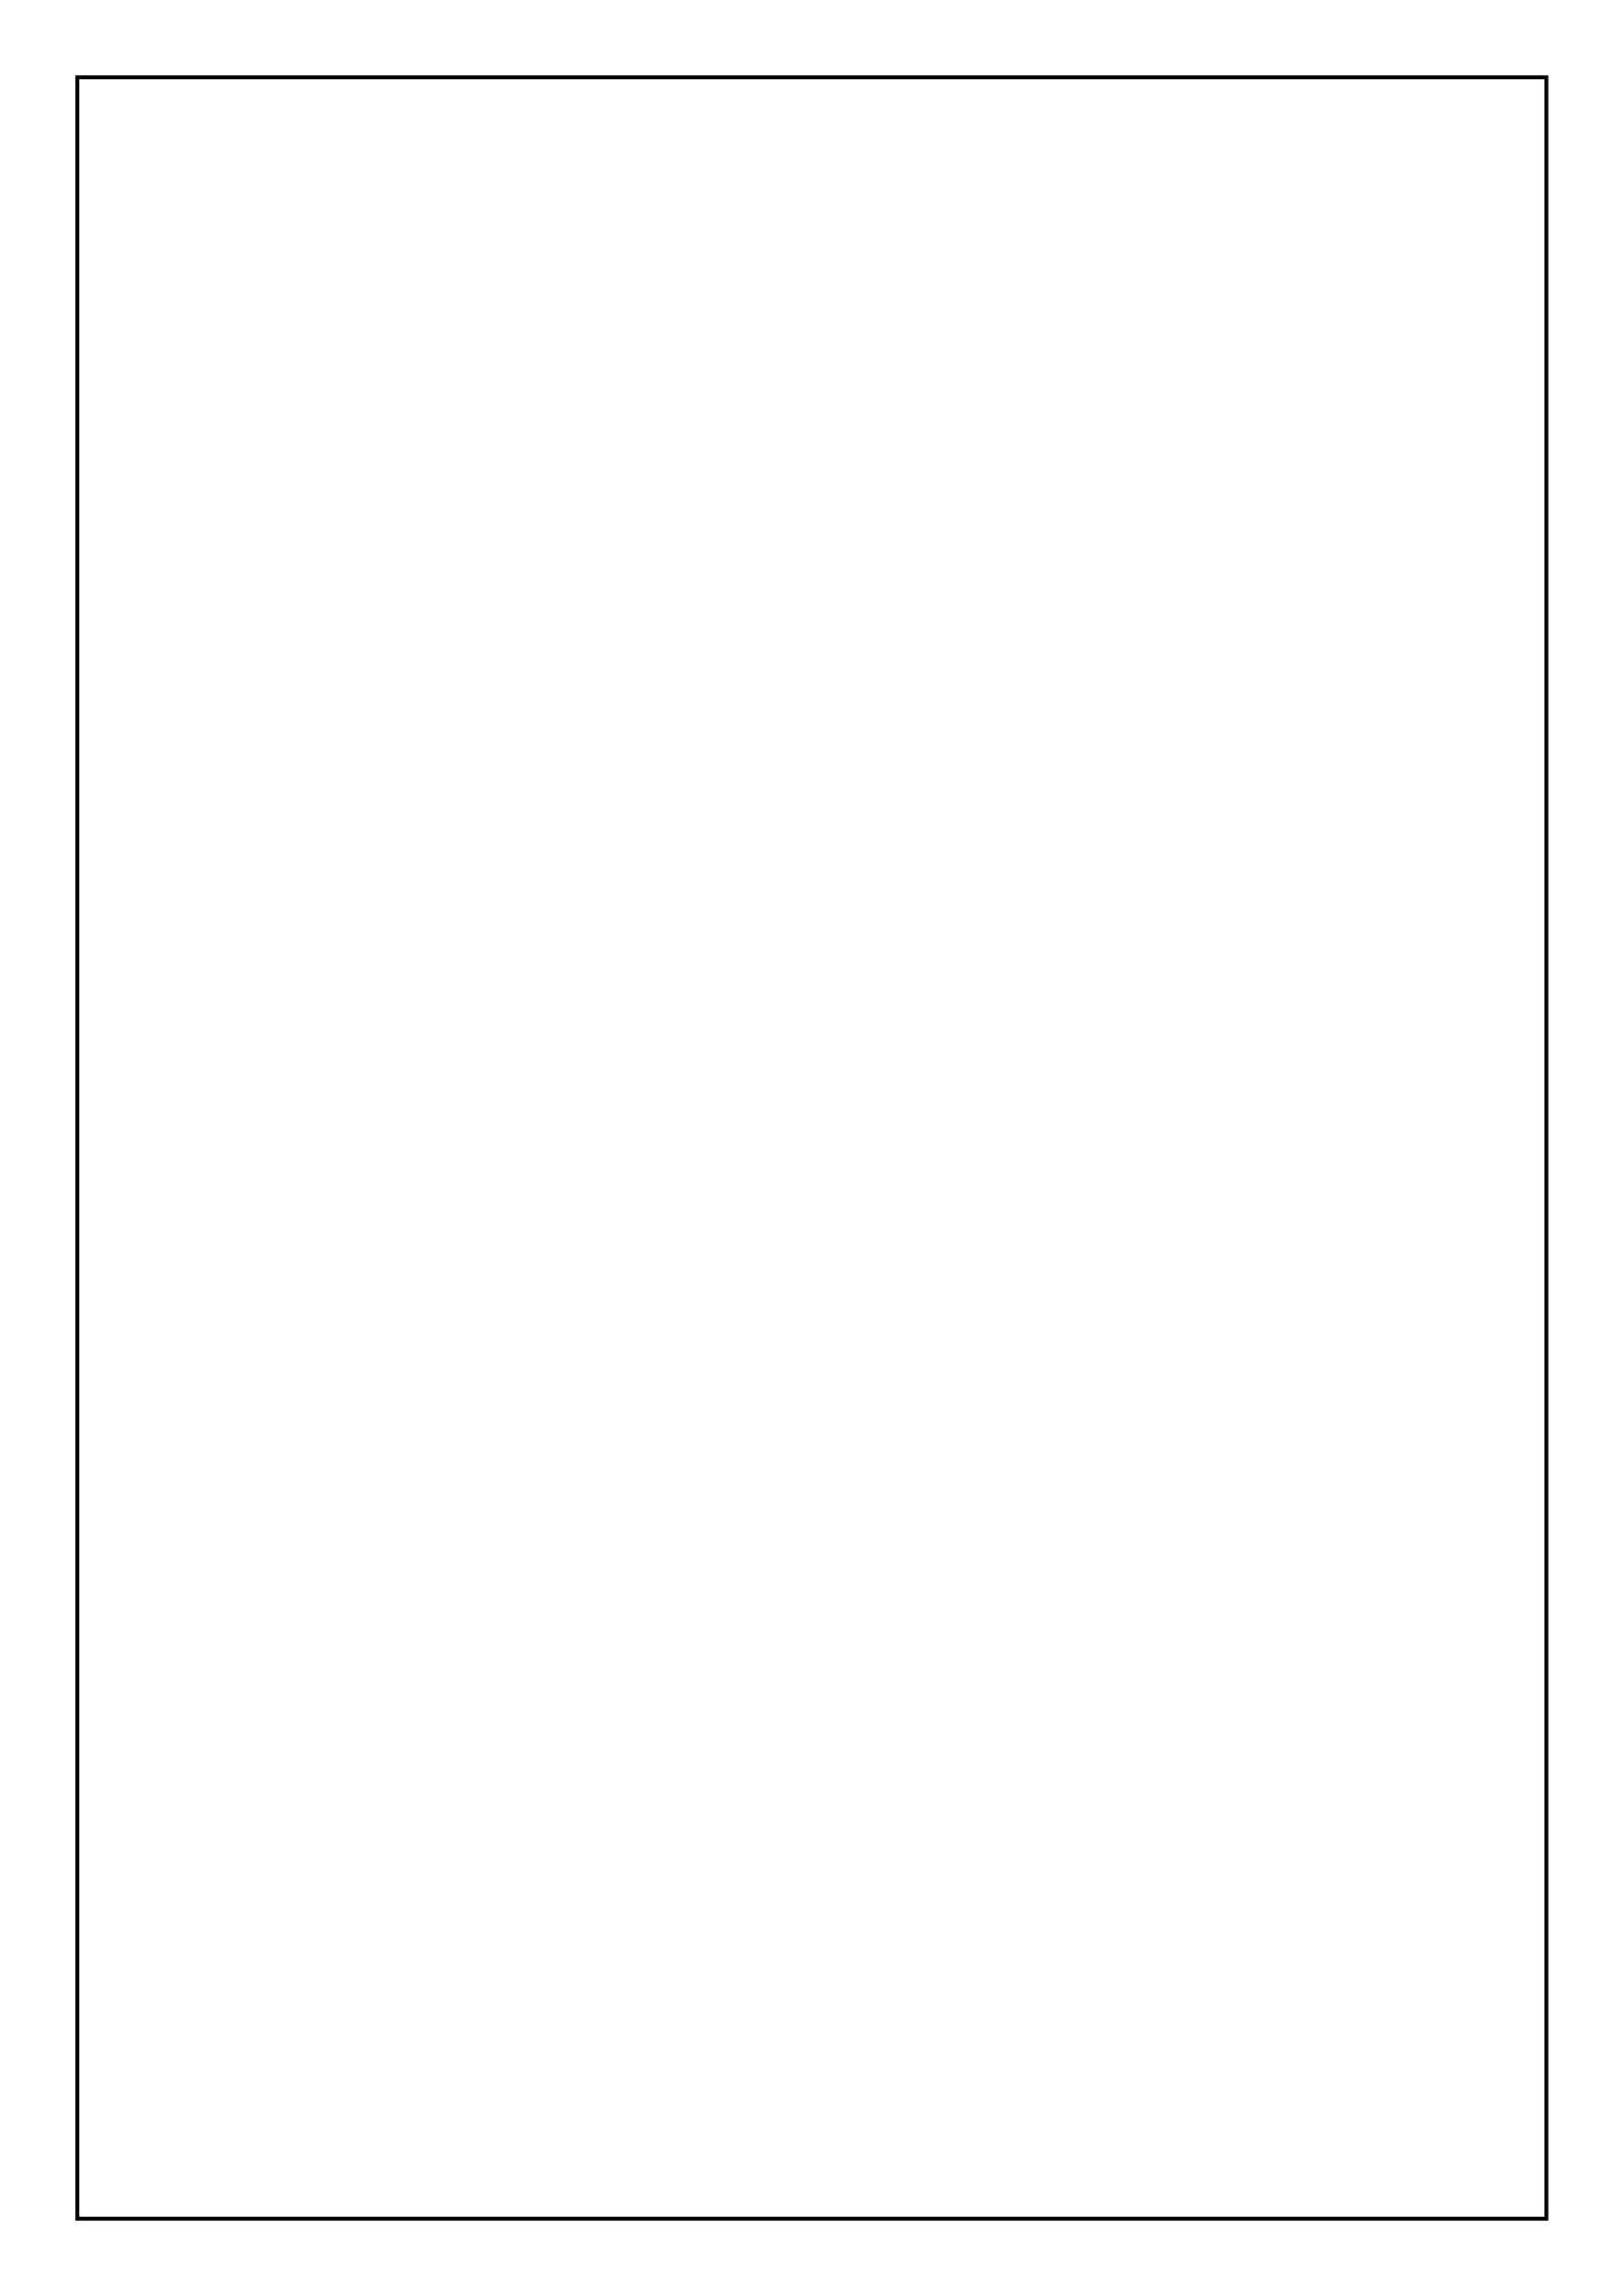
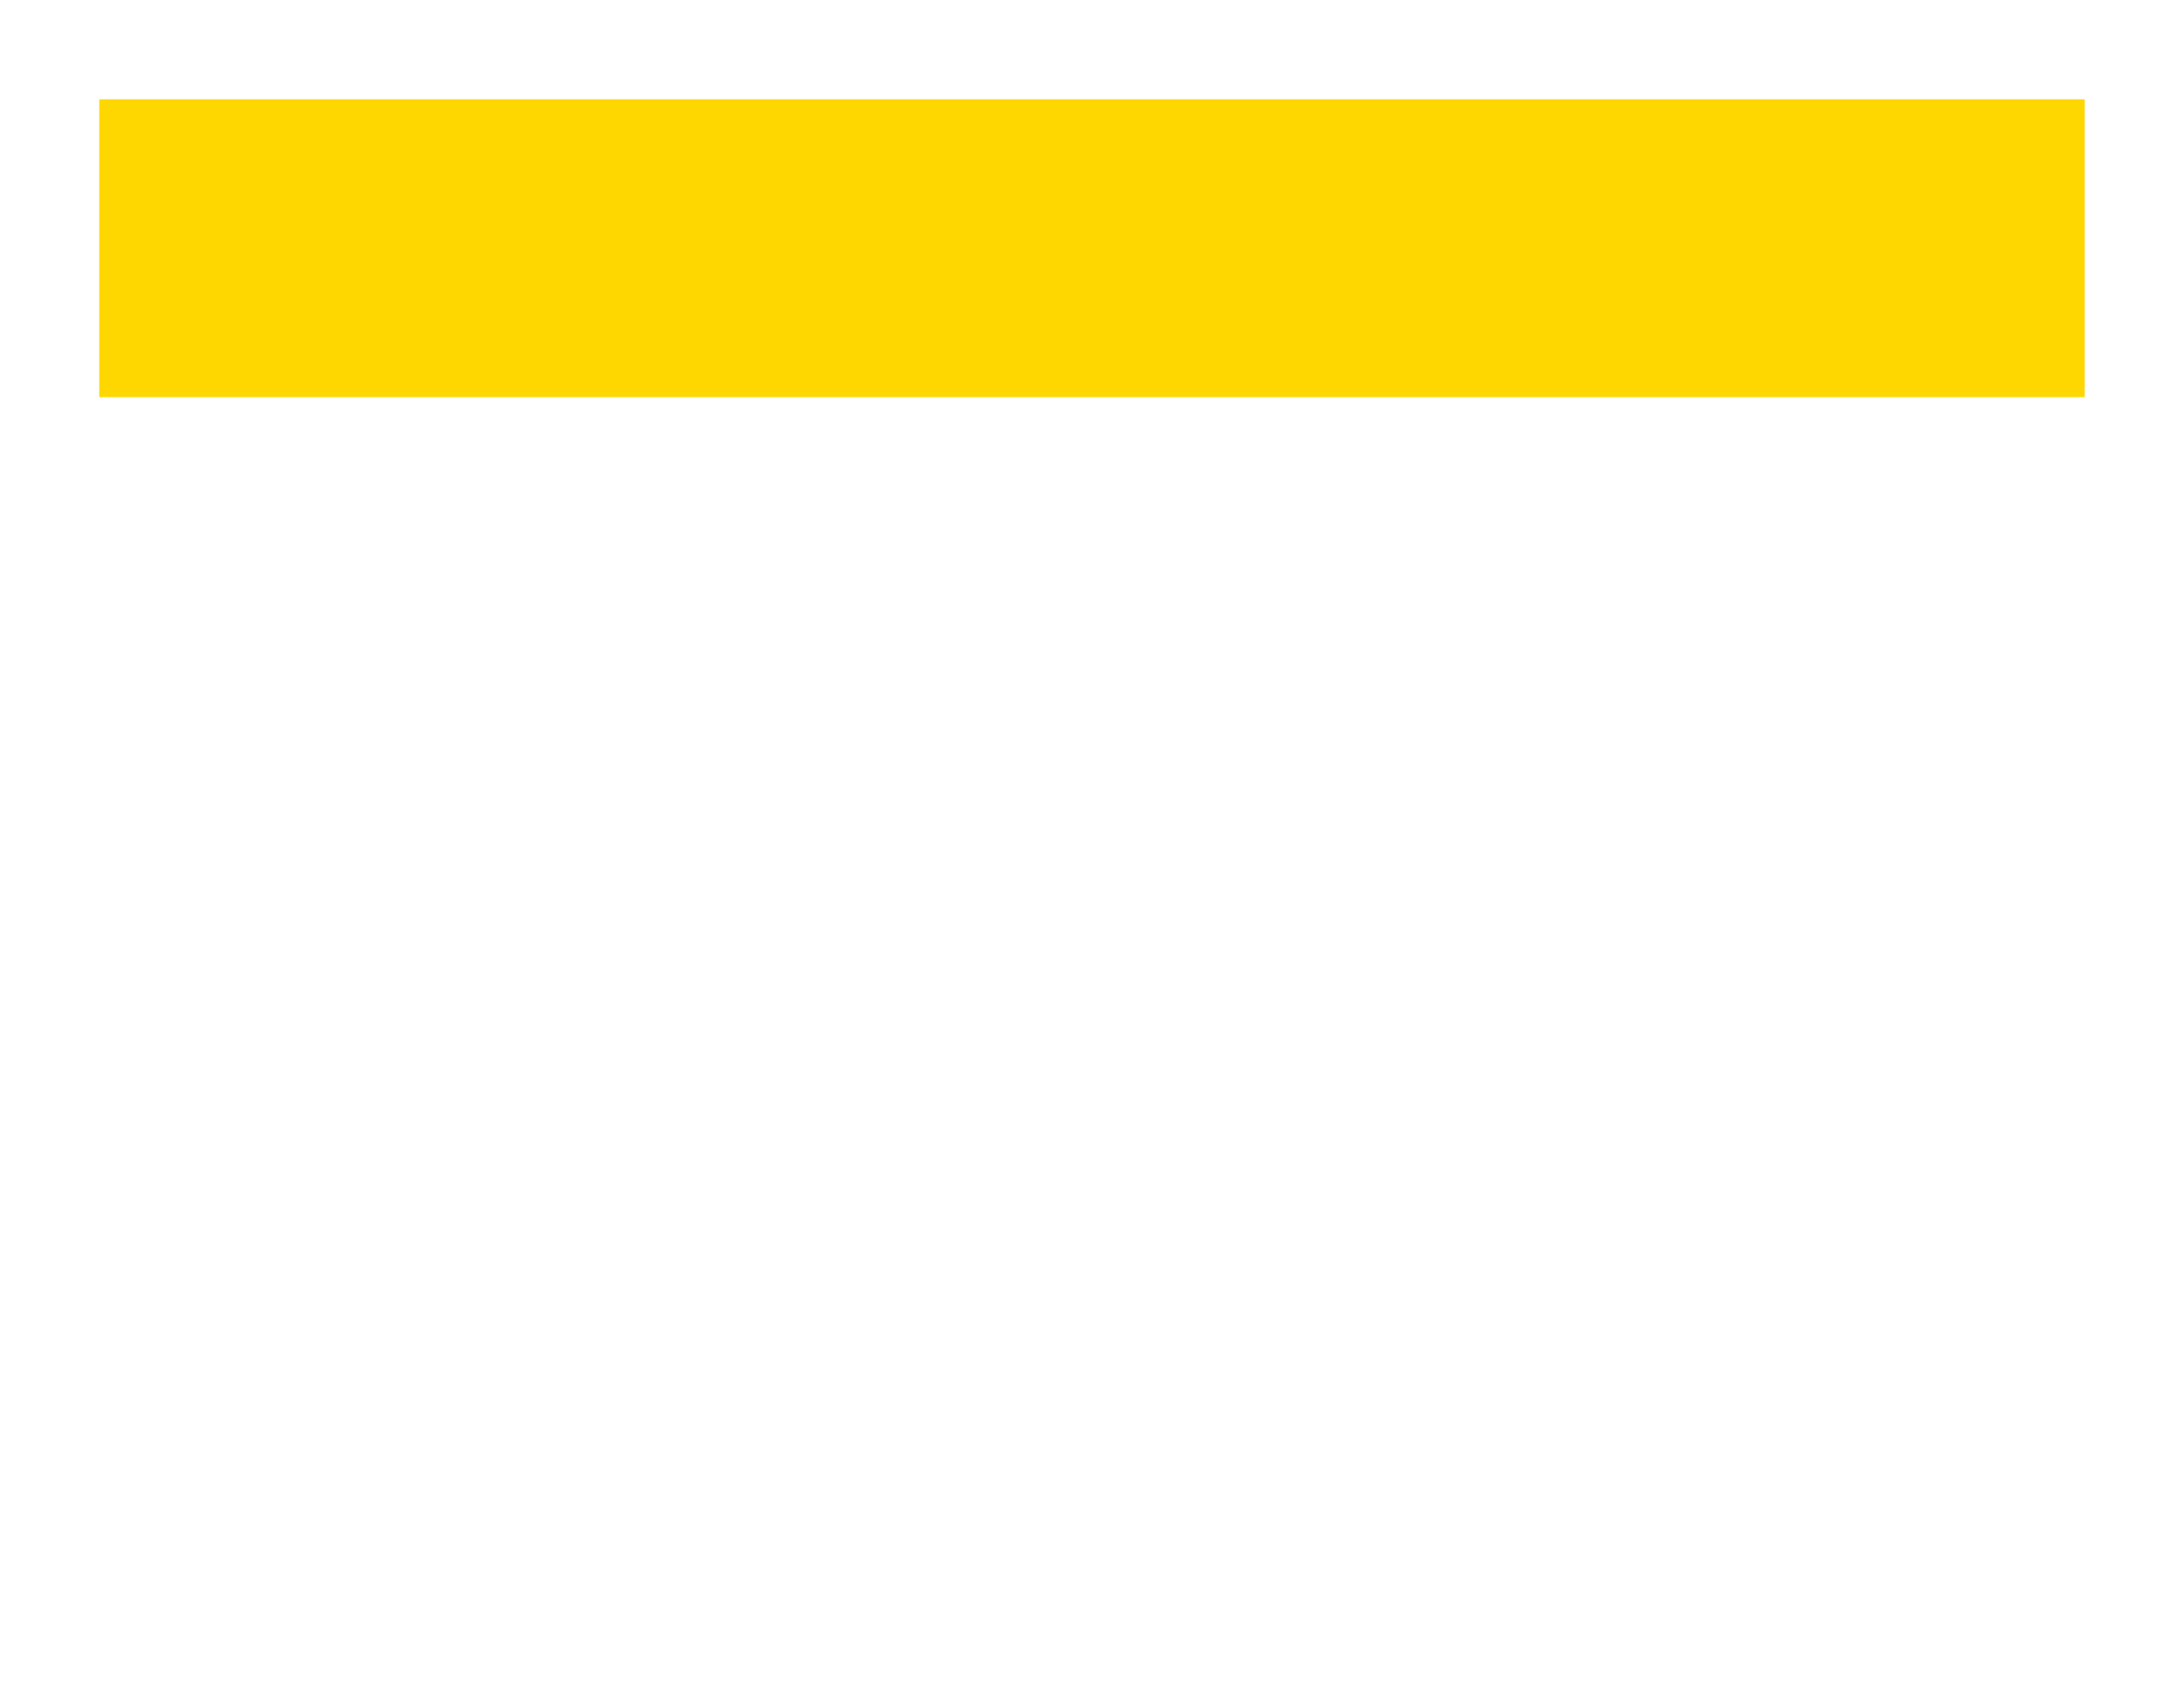
- <svg xmlns="http://www.w3.org/2000/svg" width="210mm" height="297mm" viewBox="0 0 210 297" version="1.1">
-   <rect x="10" y="10" width="190" height="277" fill="none" stroke="black" stroke-width="0.5" />
+ <svg xmlns="http://www.w3.org/2000/svg" width="11in" height="8.5in" viewBox="0 0 11 8.5" version="1.1">
+   <rect x="0.5" y="0.5" width="10" height="1.5" fill="gold" />
</svg>
